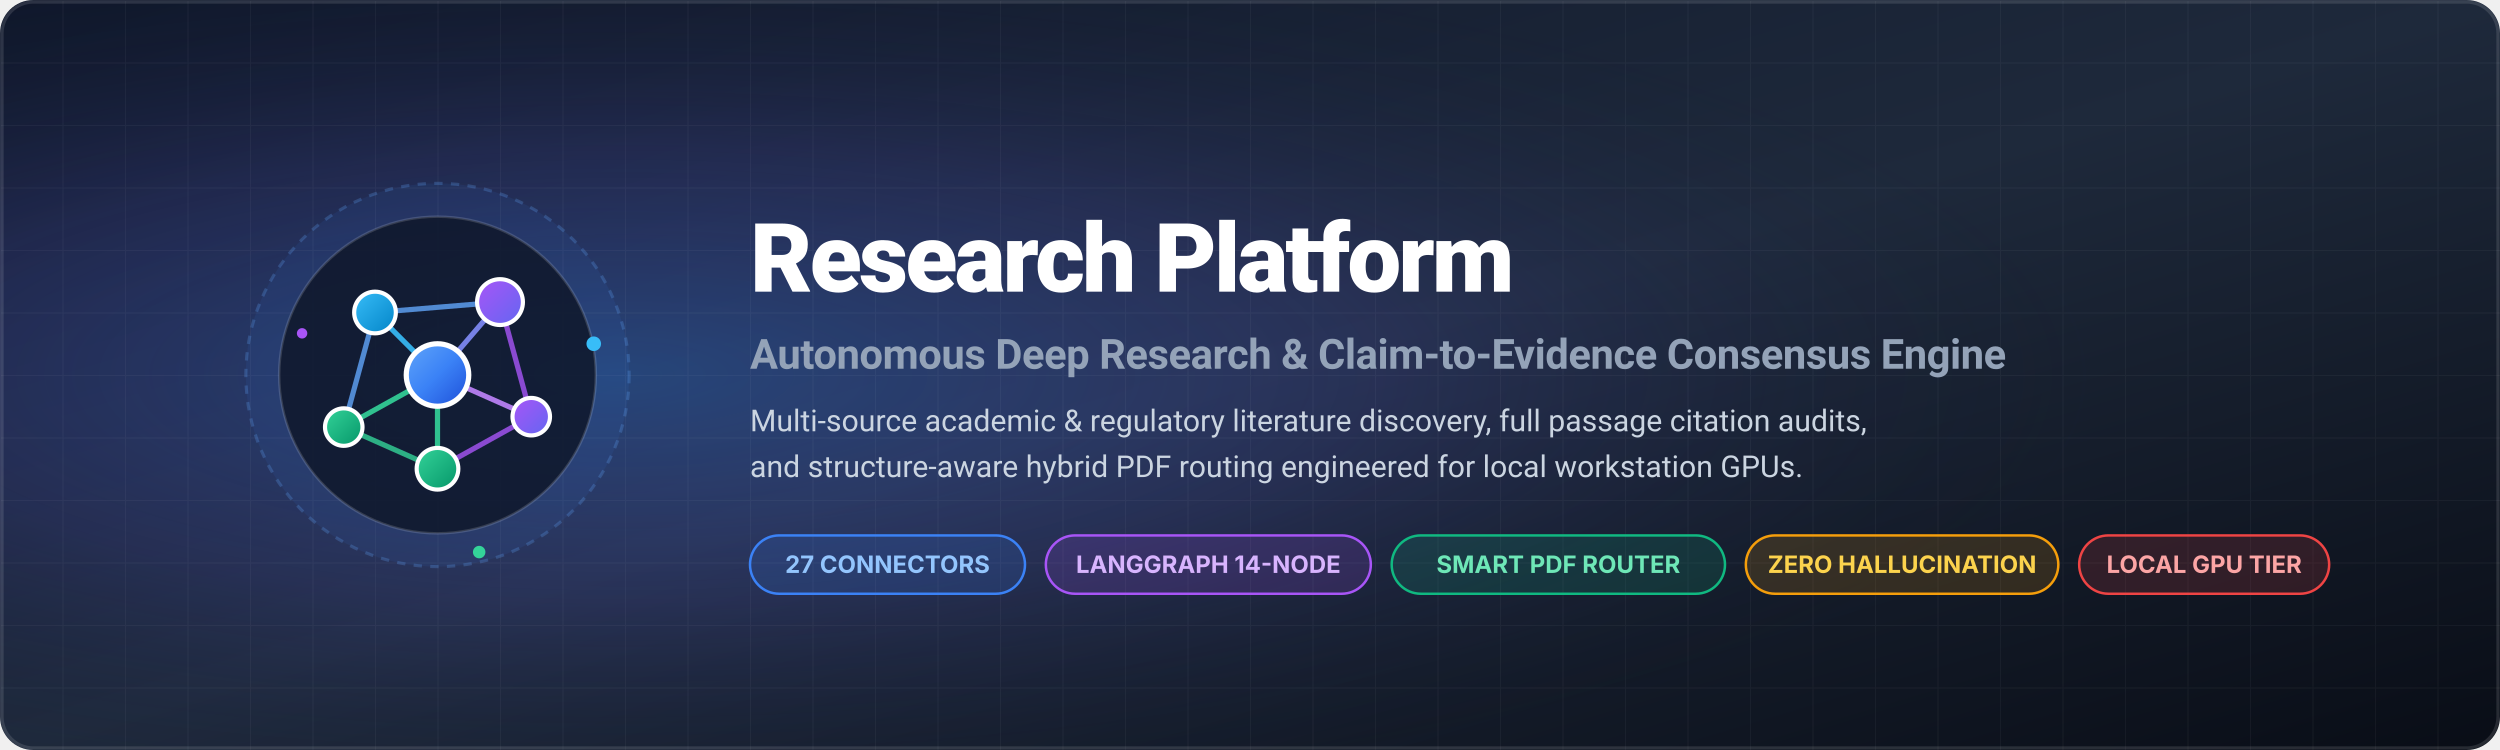
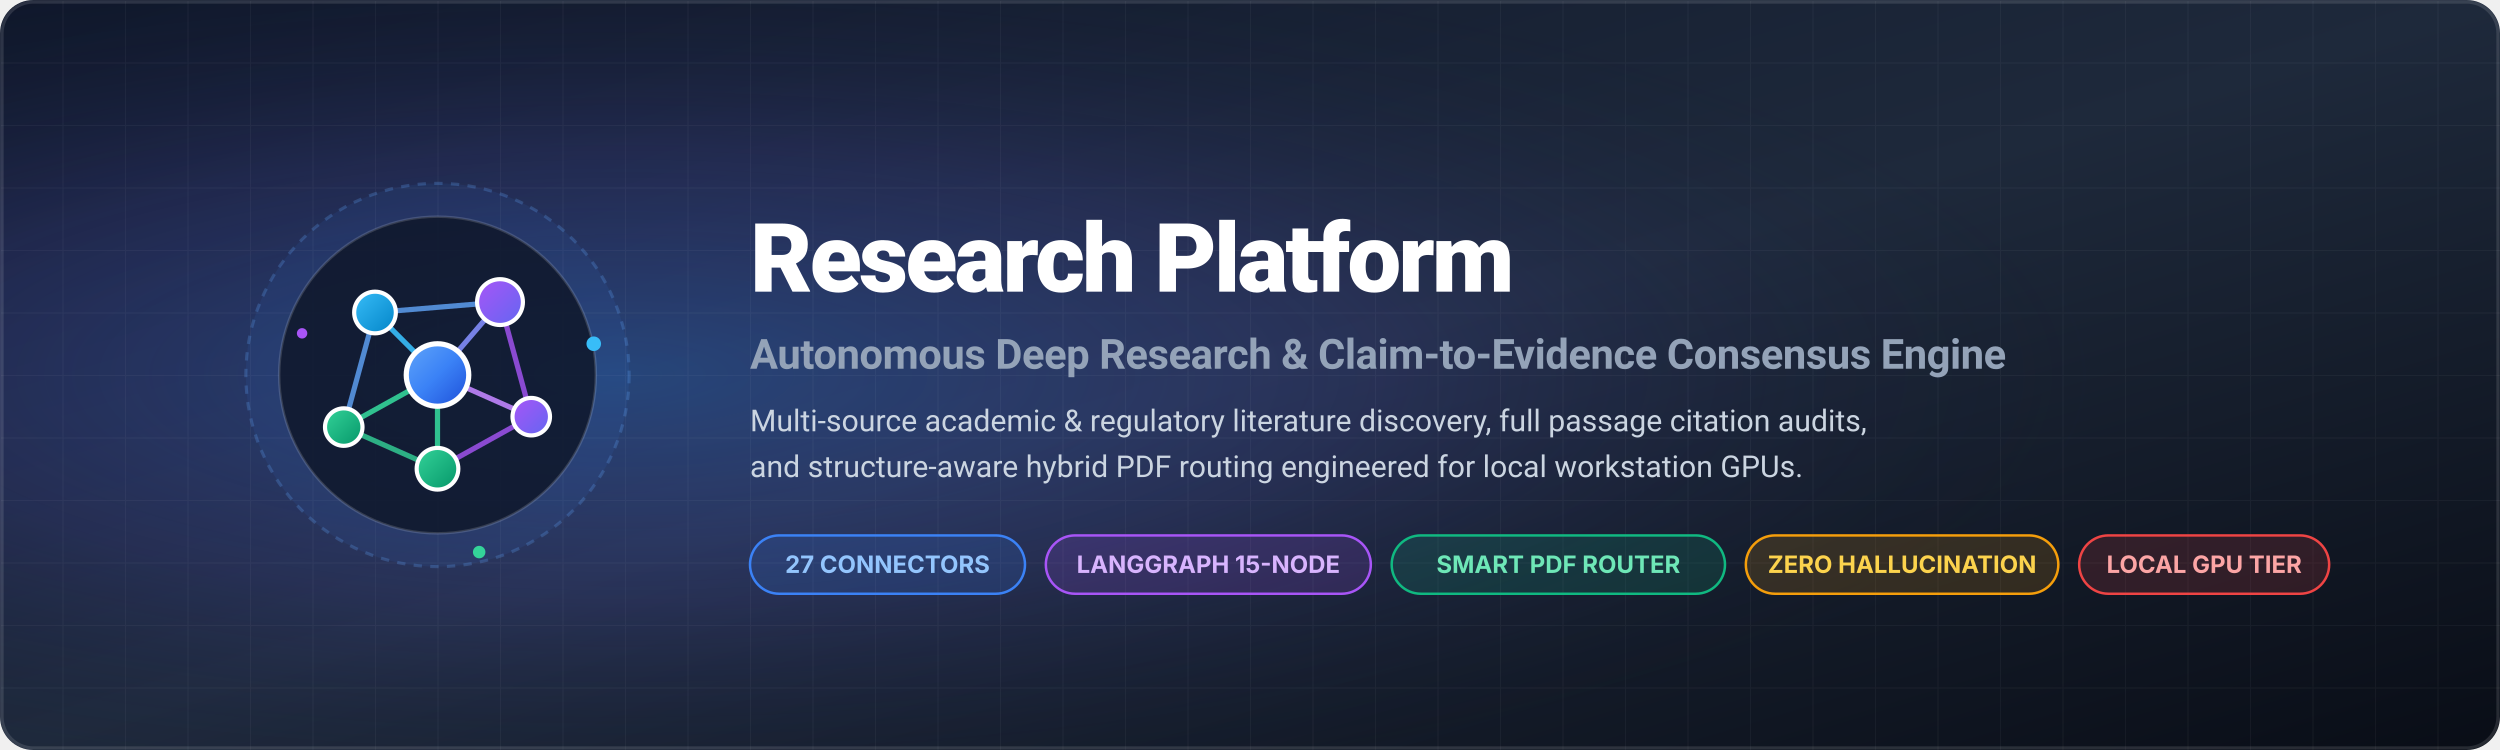
<svg xmlns="http://www.w3.org/2000/svg" viewBox="0 0 1200 360" width="1200" height="360">
  <defs>
    <linearGradient id="bgGrad" x1="0%" y1="0%" x2="100%" y2="100%">
      <stop offset="0%" stop-color="#0f172a" />
      <stop offset="50%" stop-color="#1e293b" />
      <stop offset="100%" stop-color="#090d16" />
    </linearGradient>
    <radialGradient id="glow" cx="25%" cy="50%" r="60%">
      <stop offset="0%" stop-color="#3b82f6" stop-opacity="0.35" />
      <stop offset="50%" stop-color="#6366f1" stop-opacity="0.15" />
      <stop offset="100%" stop-color="#0f172a" stop-opacity="0" />
    </radialGradient>
    <linearGradient id="logoGrad" x1="0%" y1="0%" x2="100%" y2="100%">
      <stop offset="0%" stop-color="#60a5fa" />
      <stop offset="50%" stop-color="#3b82f6" />
      <stop offset="100%" stop-color="#1d4ed8" />
    </linearGradient>
    <linearGradient id="nodeGrad1" x1="0%" y1="0%" x2="100%" y2="100%">
      <stop offset="0%" stop-color="#38bdf8" />
      <stop offset="100%" stop-color="#0284c7" />
    </linearGradient>
    <linearGradient id="nodeGrad2" x1="0%" y1="0%" x2="100%" y2="100%">
      <stop offset="0%" stop-color="#a855f7" />
      <stop offset="100%" stop-color="#6366f1" />
    </linearGradient>
    <linearGradient id="nodeGrad3" x1="0%" y1="0%" x2="100%" y2="100%">
      <stop offset="0%" stop-color="#34d399" />
      <stop offset="100%" stop-color="#059669" />
    </linearGradient>
    <pattern id="grid" width="30" height="30" patternUnits="userSpaceOnUse">
      <path d="M 30 0 L 0 0 0 30" fill="none" stroke="rgba(255, 255, 255, 0.04)" stroke-width="1" />
    </pattern>
  </defs>
  <rect width="100%" height="100%" fill="url(#bgGrad)" rx="16" />
  <rect width="100%" height="100%" fill="url(#glow)" rx="16" />
  <rect width="100%" height="100%" fill="url(#grid)" rx="16" />
  <rect x="1" y="1" width="1198" height="358" rx="15" fill="none" stroke="rgba(255, 255, 255, 0.12)" stroke-width="1.5" />
  <g transform="translate(100, 70)">
    <circle cx="110" cy="110" r="92" fill="rgba(59, 130, 246, 0.08)" stroke="rgba(96, 165, 250, 0.25)" stroke-width="1.5" stroke-dasharray="4,4" />
    <circle cx="110" cy="110" r="76" fill="rgba(15, 23, 42, 0.85)" stroke="rgba(255, 255, 255, 0.15)" stroke-width="1.2" />
    <line x1="80" y1="80" x2="140" y2="75" stroke="#60a5fa" stroke-width="2.5" stroke-opacity="0.8" />
    <line x1="80" y1="80" x2="65" y2="135" stroke="#60a5fa" stroke-width="2.5" stroke-opacity="0.8" />
    <line x1="140" y1="75" x2="155" y2="130" stroke="#a855f7" stroke-width="2.5" stroke-opacity="0.8" />
    <line x1="65" y1="135" x2="110" y2="155" stroke="#34d399" stroke-width="2.5" stroke-opacity="0.8" />
    <line x1="155" y1="130" x2="110" y2="155" stroke="#a855f7" stroke-width="2.5" stroke-opacity="0.8" />
    <line x1="80" y1="80" x2="110" y2="110" stroke="#38bdf8" stroke-width="2.5" stroke-opacity="0.9" />
    <line x1="140" y1="75" x2="110" y2="110" stroke="#818cf8" stroke-width="2.5" stroke-opacity="0.9" />
    <line x1="155" y1="130" x2="110" y2="110" stroke="#c084fc" stroke-width="2.5" stroke-opacity="0.9" />
    <line x1="65" y1="135" x2="110" y2="110" stroke="#34d399" stroke-width="2.5" stroke-opacity="0.9" />
    <line x1="110" y1="155" x2="110" y2="110" stroke="#34d399" stroke-width="2.5" stroke-opacity="0.9" />
    <circle cx="110" cy="110" r="15" fill="url(#logoGrad)" stroke="#ffffff" stroke-width="2.5" />
    <circle cx="80" cy="80" r="10" fill="url(#nodeGrad1)" stroke="#ffffff" stroke-width="2" />
    <circle cx="140" cy="75" r="11" fill="url(#nodeGrad2)" stroke="#ffffff" stroke-width="2" />
    <circle cx="155" cy="130" r="9" fill="url(#nodeGrad2)" stroke="#ffffff" stroke-width="2" />
    <circle cx="65" cy="135" r="9" fill="url(#nodeGrad3)" stroke="#ffffff" stroke-width="2" />
    <circle cx="110" cy="155" r="10" fill="url(#nodeGrad3)" stroke="#ffffff" stroke-width="2" />
    <circle cx="185" cy="95" r="3.5" fill="#38bdf8" />
    <circle cx="45" cy="90" r="2.5" fill="#a855f7" />
    <circle cx="130" cy="195" r="3" fill="#34d399" />
  </g>
  <g transform="translate(360, 95)">
    <text x="0" y="45" font-family="-apple-system, BlinkMacSystemFont, 'Segoe UI', Roboto, 'Helvetica Neue', Arial, sans-serif" font-weight="900" font-size="46" fill="#ffffff" letter-spacing="-0.03em">
      Research Platform
    </text>
    <text x="0" y="82" font-family="-apple-system, BlinkMacSystemFont, 'Segoe UI', Roboto, sans-serif" font-weight="600" font-size="20" fill="#94a3b8" letter-spacing="-0.01em">
      Autonomous Deep Research &amp; Claim-to-Evidence Consensus Engine
    </text>
    <text x="0" y="112" font-family="-apple-system, BlinkMacSystemFont, 'Segoe UI', Roboto, sans-serif" font-weight="400" font-size="14.5" fill="#cbd5e1">
      Multi-source academic &amp; regulatory literature discovery, full passage citation audits,
    </text>
    <text x="0" y="134" font-family="-apple-system, BlinkMacSystemFont, 'Segoe UI', Roboto, sans-serif" font-weight="400" font-size="14.5" fill="#cbd5e1">
      and structure-aware hybrid PDF routing engineered for local workstation GPUs.
    </text>
    <g transform="translate(0, 162)">
      <rect x="0" y="0" width="132" height="28" rx="14" fill="rgba(59, 130, 246, 0.15)" stroke="#3b82f6" stroke-width="1.2" />
      <text x="66" y="18" font-family="-apple-system, sans-serif" font-weight="700" font-size="11.5" fill="#93c5fd" text-anchor="middle">27 CONNECTORS</text>
      <rect x="142" y="0" width="156" height="28" rx="14" fill="rgba(168, 85, 247, 0.15)" stroke="#a855f7" stroke-width="1.2" />
-       <text x="220" y="18" font-family="-apple-system, sans-serif" font-weight="700" font-size="11.5" fill="#d8b4fe" text-anchor="middle">LANGGRAPH 14-NODE</text>
+       <text x="220" y="18" font-family="-apple-system, sans-serif" font-weight="700" font-size="11.5" fill="#d8b4fe" text-anchor="middle">LANGGRAPH 15-NODE</text>
      <rect x="308" y="0" width="160" height="28" rx="14" fill="rgba(16, 185, 129, 0.15)" stroke="#10b981" stroke-width="1.2" />
      <text x="388" y="18" font-family="-apple-system, sans-serif" font-weight="700" font-size="11.5" fill="#6ee7b7" text-anchor="middle">SMART PDF ROUTER</text>
      <rect x="478" y="0" width="150" height="28" rx="14" fill="rgba(245, 158, 11, 0.15)" stroke="#f59e0b" stroke-width="1.2" />
      <text x="553" y="18" font-family="-apple-system, sans-serif" font-weight="700" font-size="11.5" fill="#fcd34d" text-anchor="middle">ZERO HALLUCINATION</text>
      <rect x="638" y="0" width="120" height="28" rx="14" fill="rgba(239, 68, 68, 0.15)" stroke="#ef4444" stroke-width="1.2" />
      <text x="698" y="18" font-family="-apple-system, sans-serif" font-weight="700" font-size="11.5" fill="#fca5a5" text-anchor="middle">LOCAL GPU TIER</text>
    </g>
  </g>
</svg>
